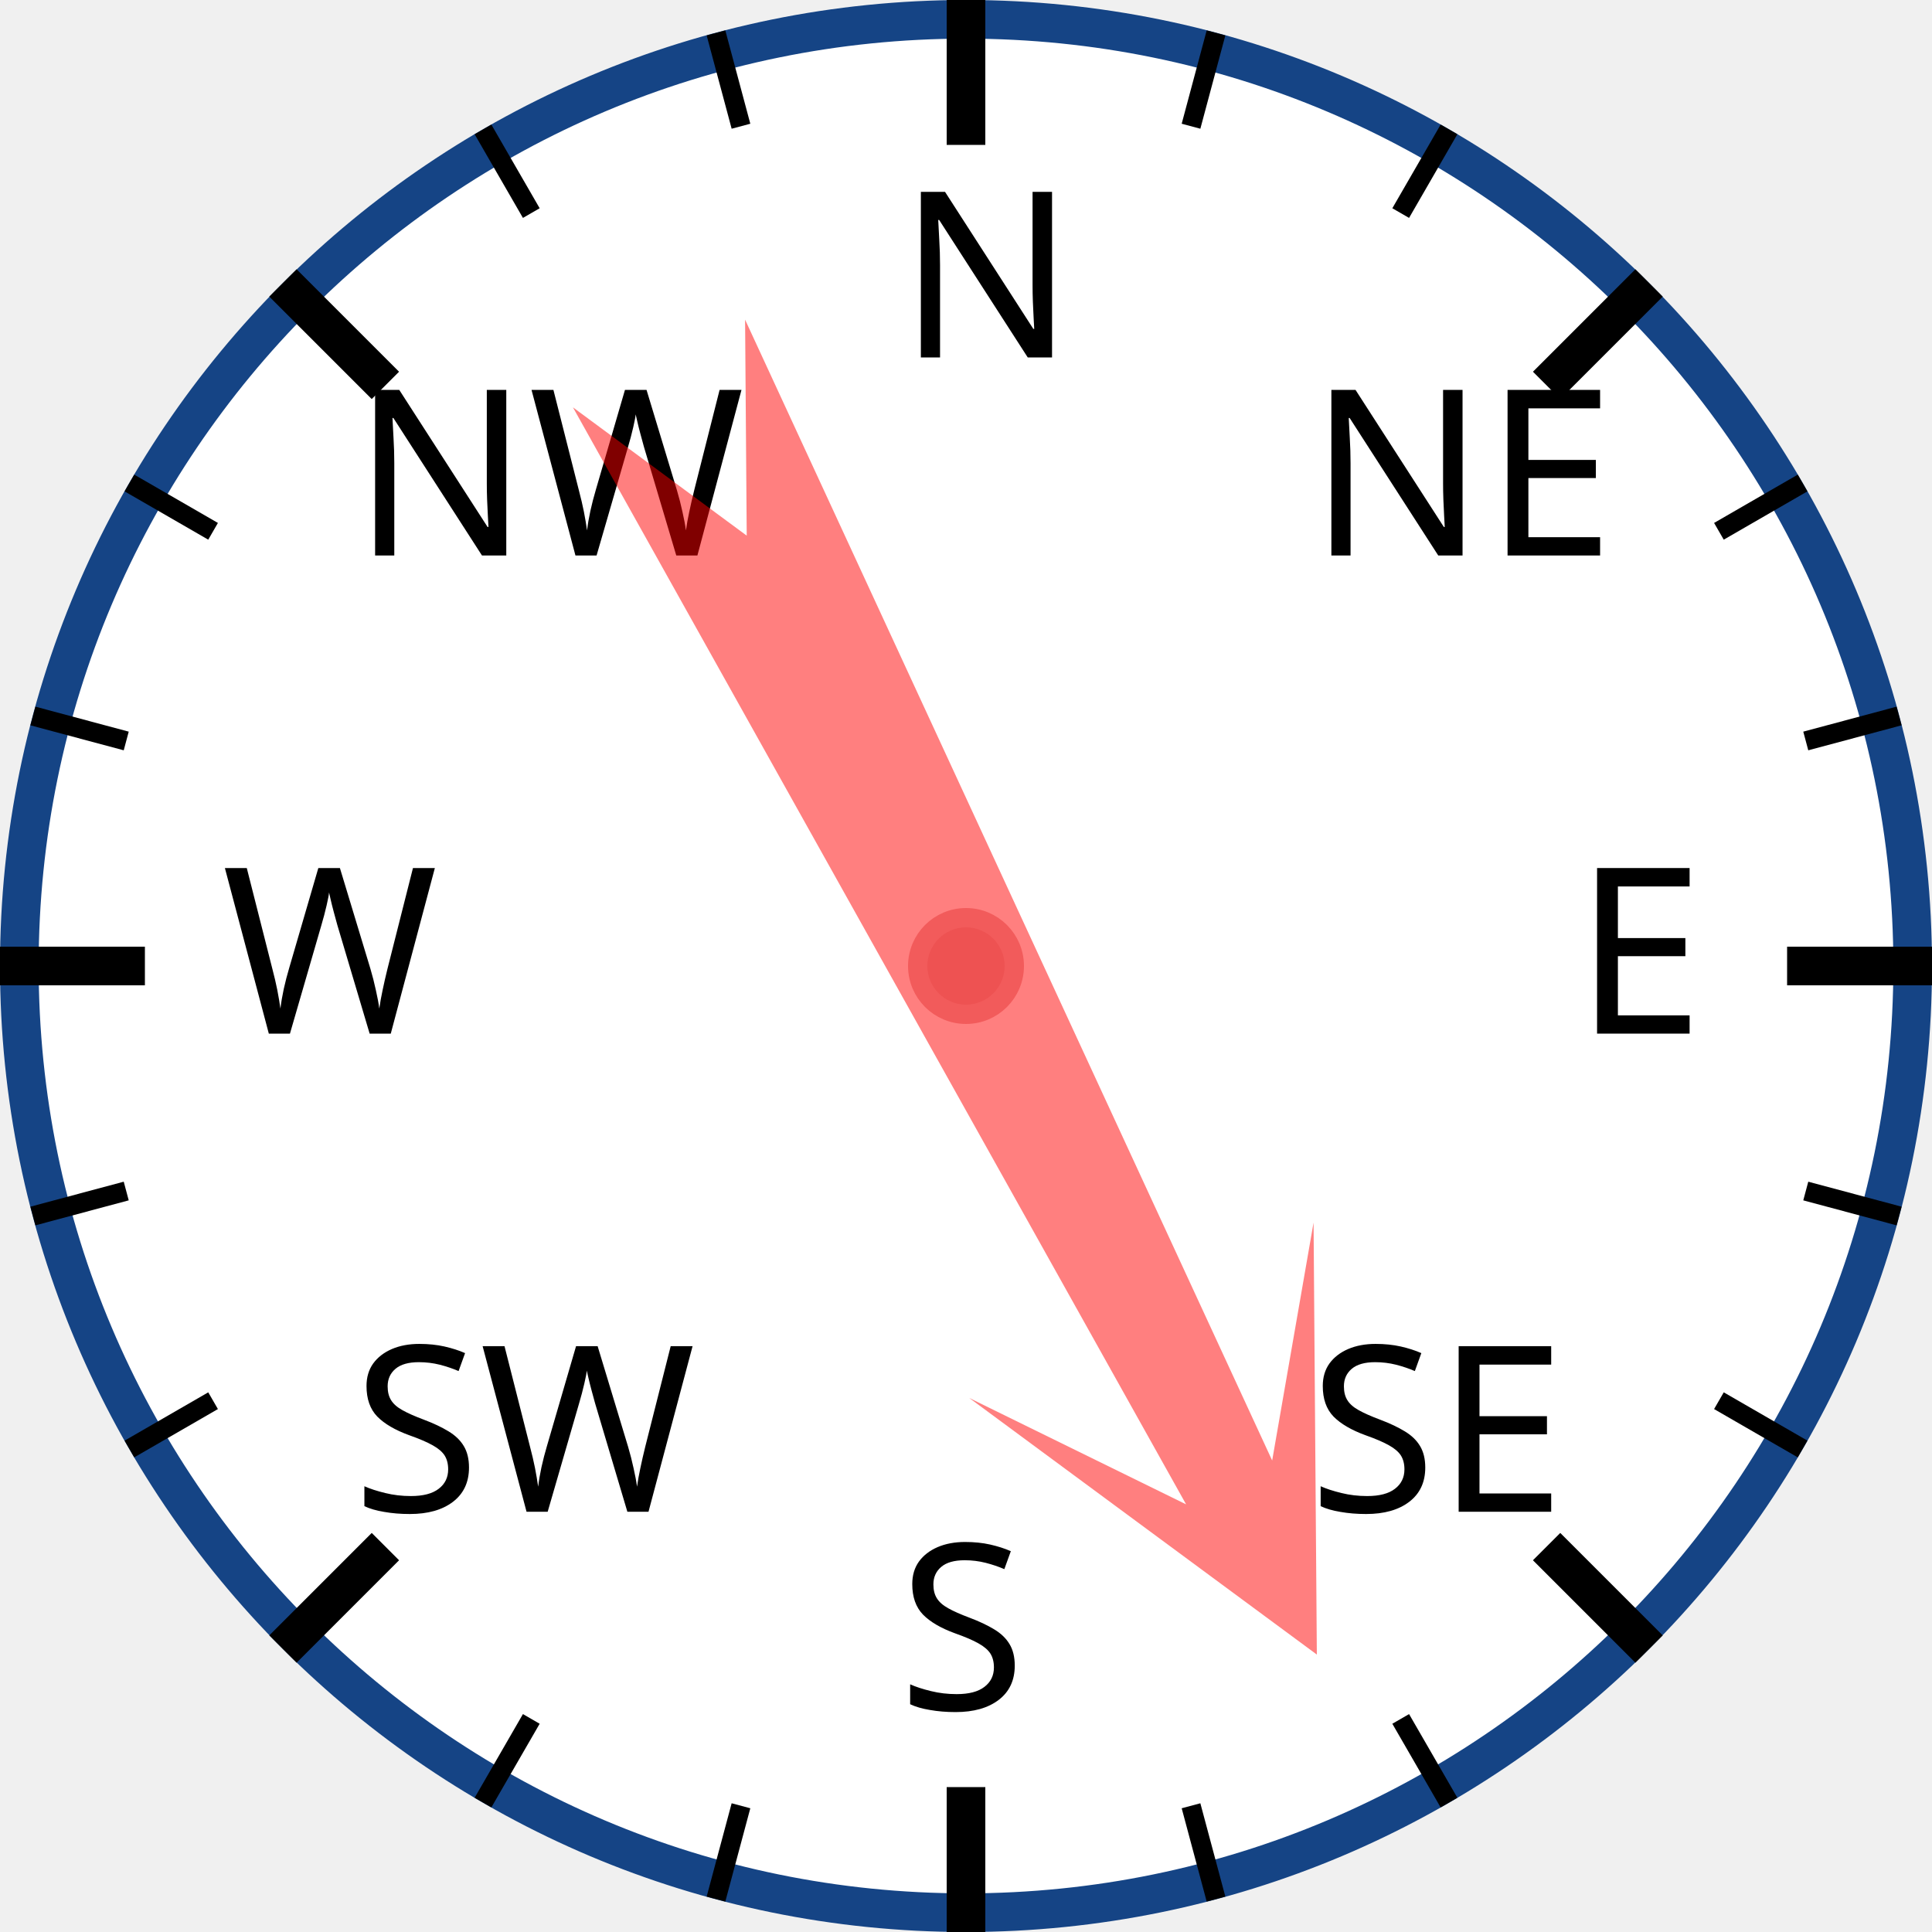
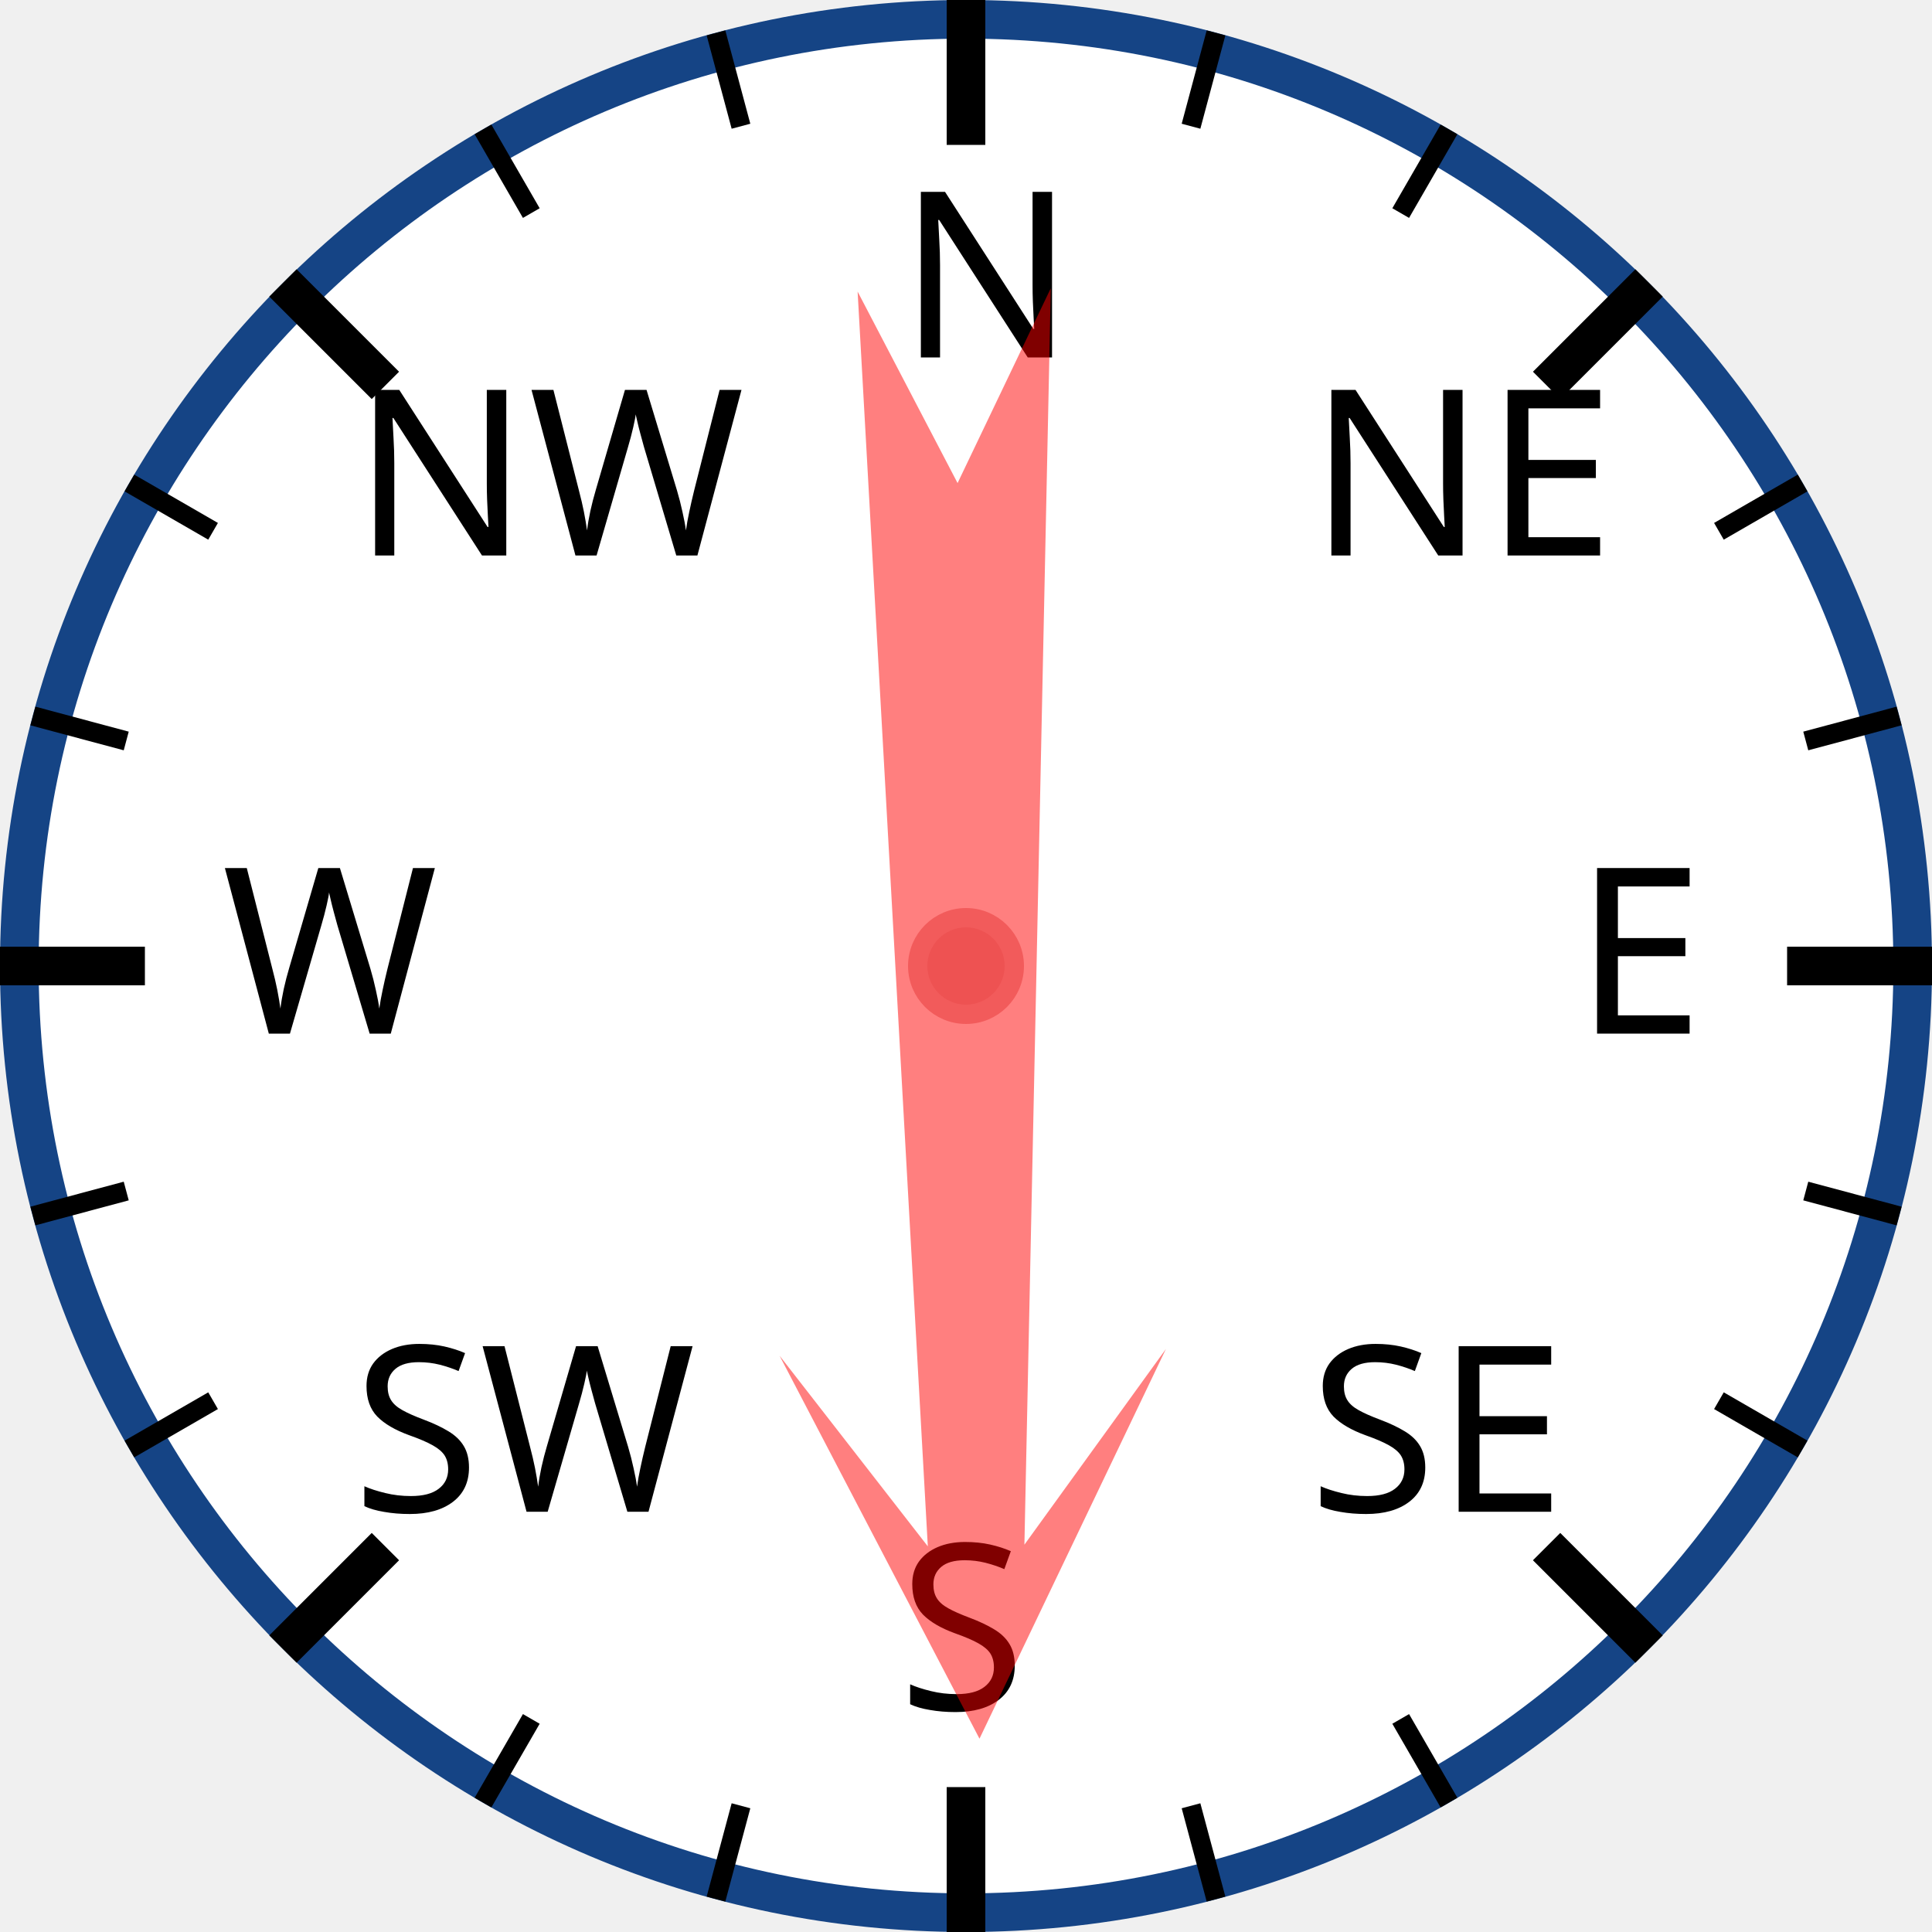
<svg xmlns="http://www.w3.org/2000/svg" width="120px" height="120px" viewBox="0 0 200 200">
  <circle cx="100" cy="100" r="98" style="fill: white; stroke: #154485; stroke-width: 4;" />
  <text x="93.0" y="37.0" style="font-family: sans-serif; font-size: 18pt;">N</text>
  <line x1="100.0" y1="0.0" x2="100.0" y2="15.0" style="stroke: black; stroke-width: 4;" />
  <line x1="74.118" y1="3.407" x2="76.706" y2="13.067" style="stroke: black; stroke-width: 2;" />
  <line x1="50" y1="13.397" x2="55" y2="22.058" style="stroke: black; stroke-width: 2;" />
  <text x="36.503" y="57.503" style="font-family: sans-serif; font-size: 18pt;">NW</text>
  <line x1="29.289" y1="29.289" x2="39.896" y2="39.896" style="stroke: black; stroke-width: 4;" />
  <line x1="13.397" y1="50" x2="22.058" y2="55" style="stroke: black; stroke-width: 2;" />
  <line x1="3.407" y1="74.118" x2="13.067" y2="76.706" style="stroke: black; stroke-width: 2;" />
  <text x="23.0" y="107.0" style="font-family: sans-serif; font-size: 18pt;">W</text>
  <line x1="0.0" y1="100.0" x2="15.0" y2="100.0" style="stroke: black; stroke-width: 4;" />
  <line x1="3.407" y1="125.882" x2="13.067" y2="123.294" style="stroke: black; stroke-width: 2;" />
  <line x1="13.397" y1="150" x2="22.058" y2="145" style="stroke: black; stroke-width: 2;" />
  <text x="36.503" y="156.497" style="font-family: sans-serif; font-size: 18pt;">SW</text>
  <line x1="29.289" y1="170.711" x2="39.896" y2="160.104" style="stroke: black; stroke-width: 4;" />
  <line x1="50" y1="186.603" x2="55" y2="177.942" style="stroke: black; stroke-width: 2;" />
  <line x1="74.118" y1="196.593" x2="76.706" y2="186.933" style="stroke: black; stroke-width: 2;" />
  <text x="93" y="177.0" style="font-family: sans-serif; font-size: 18pt;">S</text>
  <line x1="100" y1="200.0" x2="100" y2="185.0" style="stroke: black; stroke-width: 4;" />
  <line x1="125.882" y1="196.593" x2="123.294" y2="186.933" style="stroke: black; stroke-width: 2;" />
  <line x1="150.0" y1="186.603" x2="145.0" y2="177.942" style="stroke: black; stroke-width: 2;" />
  <text x="135.497" y="156.497" style="font-family: sans-serif; font-size: 18pt;">SE</text>
  <line x1="170.711" y1="170.711" x2="160.104" y2="160.104" style="stroke: black; stroke-width: 4;" />
  <line x1="186.603" y1="150" x2="177.942" y2="145" style="stroke: black; stroke-width: 2;" />
  <line x1="196.593" y1="125.882" x2="186.933" y2="123.294" style="stroke: black; stroke-width: 2;" />
  <text x="163.0" y="107" style="font-family: sans-serif; font-size: 18pt;">E</text>
  <line x1="200.0" y1="100" x2="185.0" y2="100" style="stroke: black; stroke-width: 4;" />
  <line x1="196.593" y1="74.118" x2="186.933" y2="76.706" style="stroke: black; stroke-width: 2;" />
  <line x1="186.603" y1="50" x2="177.942" y2="55" style="stroke: black; stroke-width: 2;" />
  <text x="135.497" y="57.503" style="font-family: sans-serif; font-size: 18pt;">NE</text>
  <line x1="170.711" y1="29.289" x2="160.104" y2="39.896" style="stroke: black; stroke-width: 4;" />
  <line x1="150" y1="13.397" x2="145" y2="22.058" style="stroke: black; stroke-width: 2;" />
  <line x1="125.882" y1="3.407" x2="123.294" y2="13.067" style="stroke: black; stroke-width: 2;" />
-   <polygon points="100 20 120 60 105 40 110 170 100 150 90 170 95 40 80 60" style="fill: red; fill-opacity: 0.5;" transform="rotate(153,100,100)" />
+   <polygon points="100 20 120 60 105 40 110 170 100 150 90 170 95 40 80 60" style="fill: red; fill-opacity: 0.5;" transform="rotate(179,100,100)" />
  <circle cx="100" cy="100" r="5" style="fill: #EE5252; stroke: #F25B5B; stroke-width: 2;" />
</svg>
